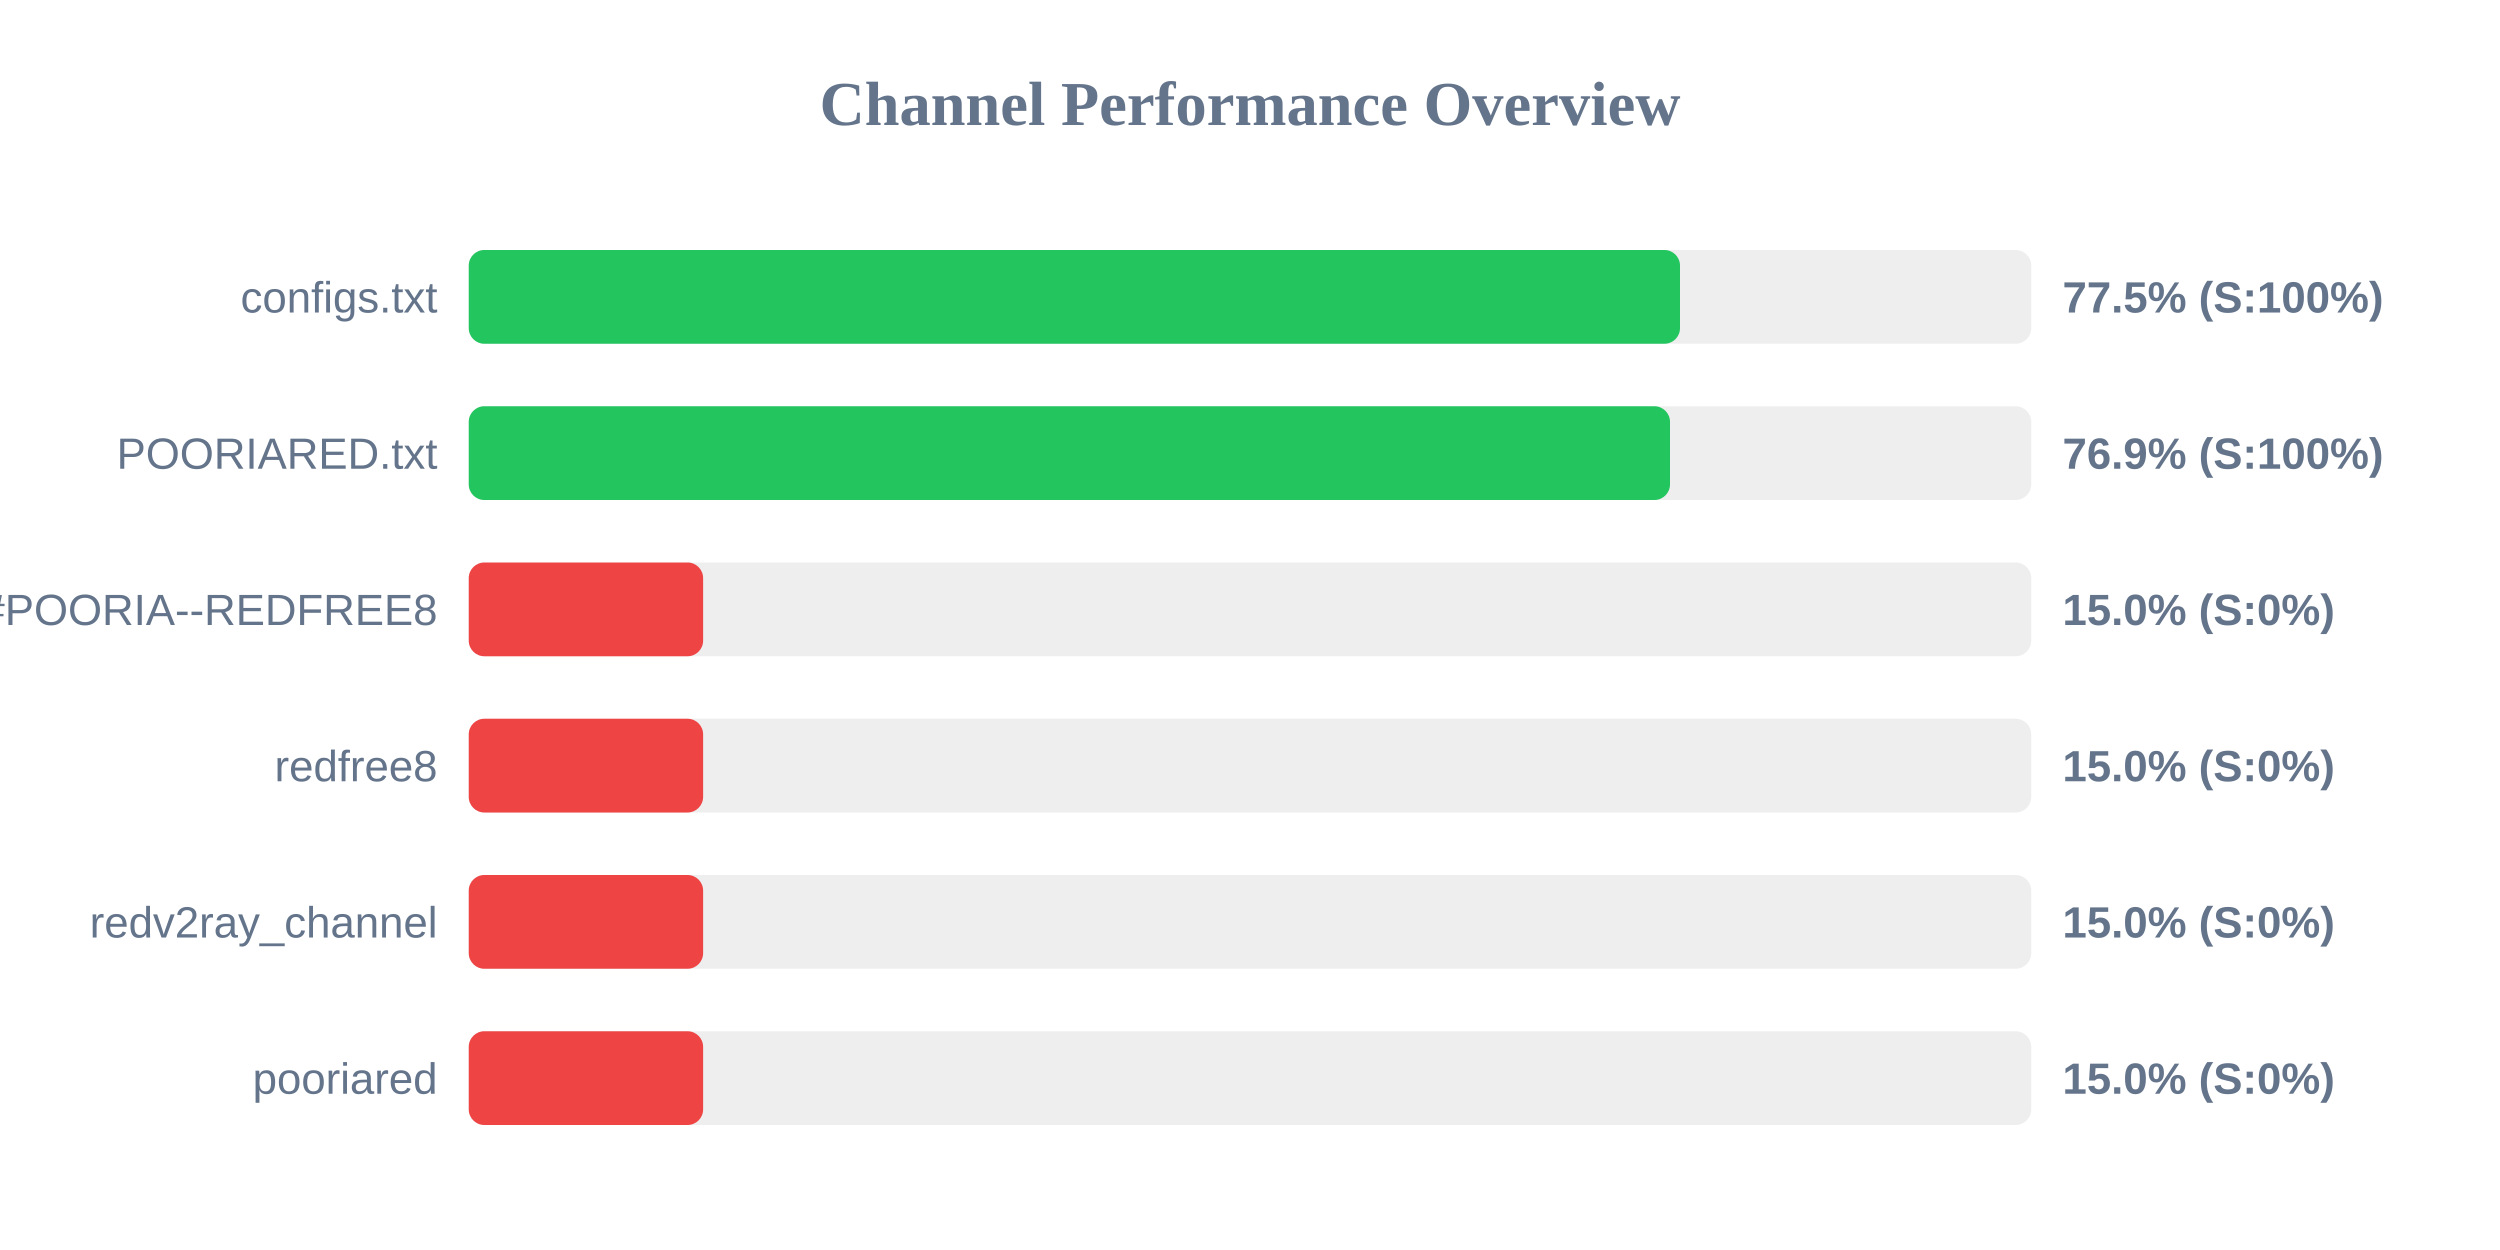
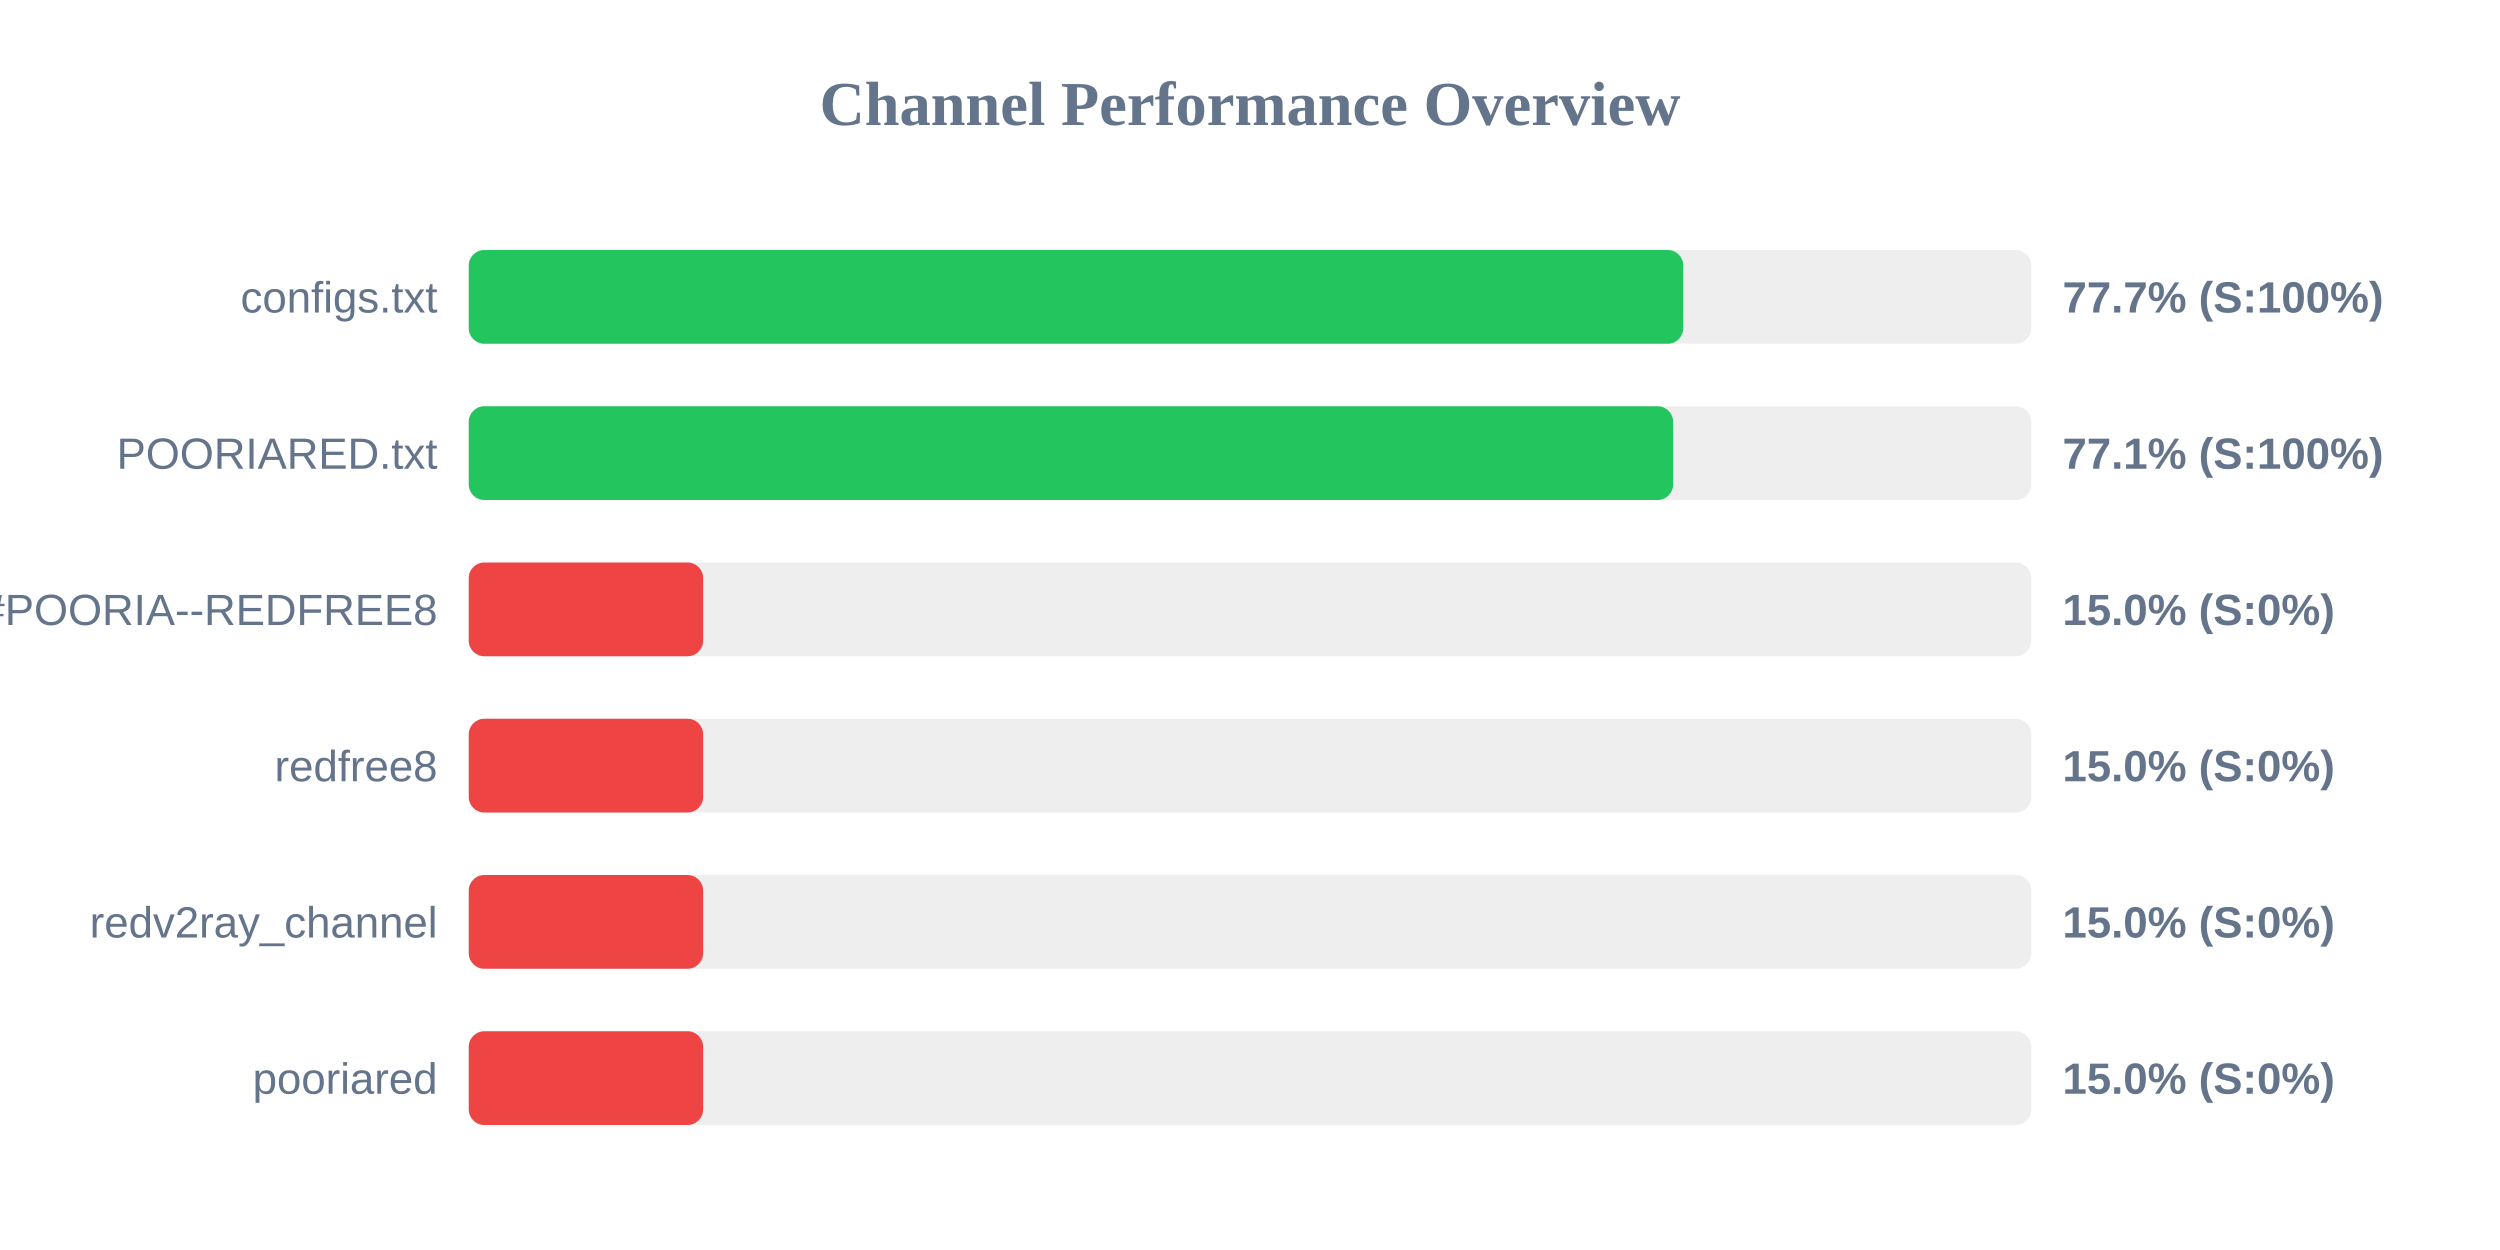
<svg xmlns="http://www.w3.org/2000/svg" width="800" height="400" version="1.1">
  <style>
        .row { font: 14px Arial; fill: #64748b; }
        .score { font: bold 14px Arial; fill: #64748b; }
    </style>
  <text x="400" y="40" text-anchor="middle" font-size="20px" font-weight="bold" fill="#64748b">Channel Performance Overview</text>
  <rect x="150" y="80" width="500" height="30" fill="#eee" rx="5" />
-   <rect x="150" y="80" width="387.6" height="30" fill="#22c55e" rx="5" />
+   <rect x="150" y="80" width="388.65" height="30" fill="#22c55e" rx="5" />
  <text x="140" y="100" text-anchor="end" class="row">configs.txt</text>
-   <text x="660" y="100" text-anchor="start" class="score">77.5% (S:100%)</text>
+   <text x="660" y="100" text-anchor="start" class="score">77.7% (S:100%)</text>
  <rect x="150" y="130" width="500" height="30" fill="#eee" rx="5" />
-   <rect x="150" y="130" width="384.4" height="30" fill="#22c55e" rx="5" />
+   <rect x="150" y="130" width="385.4" height="30" fill="#22c55e" rx="5" />
  <text x="140" y="150" text-anchor="end" class="row">POORIARED.txt</text>
-   <text x="660" y="150" text-anchor="start" class="score">76.9% (S:100%)</text>
+   <text x="660" y="150" text-anchor="start" class="score">77.1% (S:100%)</text>
  <rect x="150" y="180" width="500" height="30" fill="#eee" rx="5" />
  <rect x="150" y="180" width="75.0" height="30" fill="#ef4444" rx="5" />
  <text x="140" y="200" text-anchor="end" class="row">POORIA--REDFREE8.txt#POORIA--REDFREE8</text>
  <text x="660" y="200" text-anchor="start" class="score">15.0% (S:0%)</text>
  <rect x="150" y="230" width="500" height="30" fill="#eee" rx="5" />
  <rect x="150" y="230" width="75.0" height="30" fill="#ef4444" rx="5" />
  <text x="140" y="250" text-anchor="end" class="row">redfree8</text>
  <text x="660" y="250" text-anchor="start" class="score">15.0% (S:0%)</text>
  <rect x="150" y="280" width="500" height="30" fill="#eee" rx="5" />
  <rect x="150" y="280" width="75.0" height="30" fill="#ef4444" rx="5" />
  <text x="140" y="300" text-anchor="end" class="row">redv2ray_channel</text>
  <text x="660" y="300" text-anchor="start" class="score">15.0% (S:0%)</text>
  <rect x="150" y="330" width="500" height="30" fill="#eee" rx="5" />
  <rect x="150" y="330" width="75.0" height="30" fill="#ef4444" rx="5" />
  <text x="140" y="350" text-anchor="end" class="row">pooriared</text>
  <text x="660" y="350" text-anchor="start" class="score">15.0% (S:0%)</text>
</svg>
